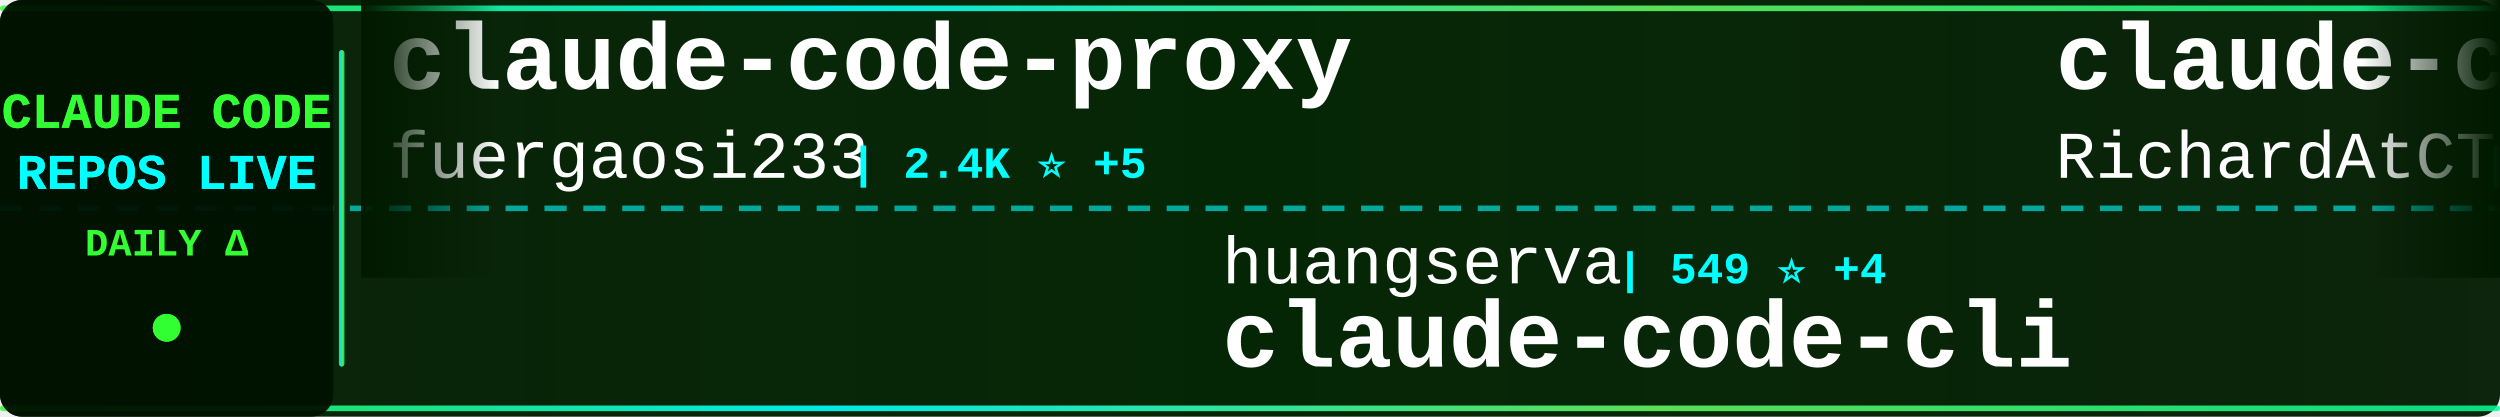
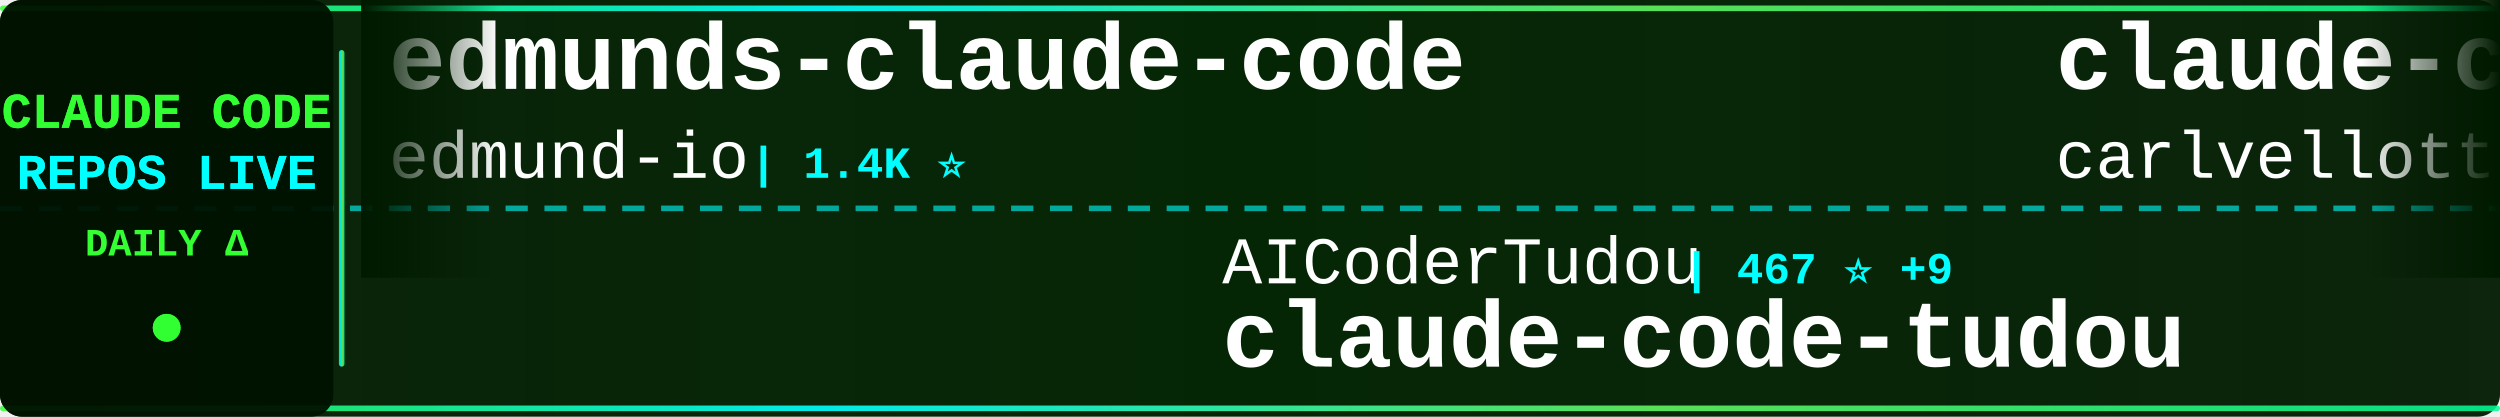
<svg xmlns="http://www.w3.org/2000/svg" width="900" height="150">
  <defs>
    <linearGradient id="tickerBg" x1="0%" y1="0%" x2="100%" y2="0%">
      <stop offset="0%" style="stop-color:#001a00;stop-opacity:0.95" />
      <stop offset="50%" style="stop-color:#002200;stop-opacity:0.98" />
      <stop offset="100%" style="stop-color:#001a00;stop-opacity:0.95" />
    </linearGradient>
    <linearGradient id="borderGrad" x1="0%" y1="0%" x2="100%" y2="0%">
      <stop offset="0%" style="stop-color:#33ff33;stop-opacity:0.85">
        <animate attributeName="stop-opacity" values="0.85;1;0.85" dur="2s" repeatCount="indefinite" />
      </stop>
      <stop offset="33%" style="stop-color:#00ffff;stop-opacity:0.9">
        <animate attributeName="stop-opacity" values="0.9;1;0.9" dur="2.2s" repeatCount="indefinite" />
      </stop>
      <stop offset="66%" style="stop-color:#66ff66;stop-opacity:0.85">
        <animate attributeName="stop-opacity" values="0.85;1;0.85" dur="1.8s" repeatCount="indefinite" />
      </stop>
      <stop offset="100%" style="stop-color:#00ff99;stop-opacity:0.85">
        <animate attributeName="stop-opacity" values="0.85;1;0.85" dur="2s" repeatCount="indefinite" />
      </stop>
    </linearGradient>
    <filter id="textGlow">
      <feGaussianBlur stdDeviation="0.1" result="coloredBlur" />
      <feMerge>
        <feMergeNode in="coloredBlur" />
        <feMergeNode in="SourceGraphic" />
      </feMerge>
    </filter>
    <filter id="metricGlow">
      <feGaussianBlur stdDeviation="0.2" result="coloredBlur" />
      <feMerge>
        <feMergeNode in="coloredBlur" />
        <feMergeNode in="SourceGraphic" />
      </feMerge>
    </filter>
    <linearGradient id="leftFade" x1="0%" y1="0%" x2="100%" y2="0%">
      <stop offset="0%" style="stop-color:#001a00;stop-opacity:1" />
      <stop offset="100%" style="stop-color:#001a00;stop-opacity:0" />
    </linearGradient>
    <linearGradient id="rightFade" x1="0%" y1="0%" x2="100%" y2="0%">
      <stop offset="0%" style="stop-color:#001a00;stop-opacity:0" />
      <stop offset="100%" style="stop-color:#001a00;stop-opacity:1" />
    </linearGradient>
  </defs>
  <rect width="900" height="150" fill="url(#tickerBg)" rx="8" />
  <rect x="0" y="2" width="900" height="2" fill="url(#borderGrad)" rx="1" />
  <rect x="0" y="146" width="900" height="2" fill="url(#borderGrad)" rx="1" />
  <line x1="0" y1="75" x2="900" y2="75" stroke="#00ffff" stroke-width="2" stroke-dasharray="8 6" opacity="0.6" />
  <rect x="0" y="0" width="120" height="150" fill="#001100" opacity="0.95" rx="8" />
  <text x="60" y="46" font-family="'Courier New', monospace" font-size="18" font-weight="bold" fill="#33ff33" text-anchor="middle" filter="url(#textGlow)">
    CLAUDE CODE
  </text>
  <text x="60" y="68" font-family="'Courier New', monospace" font-size="18" font-weight="bold" fill="#00ffff" text-anchor="middle" filter="url(#textGlow)">
    REPOS LIVE
  </text>
  <text x="60" y="92" font-family="'Courier New', monospace" font-size="14" font-weight="bold" fill="#33ff33" text-anchor="middle">
    DAILY Δ
  </text>
  <circle cx="60" cy="118" r="5" fill="#33ff33" filter="url(#metricGlow)">
    <animate attributeName="r" values="4;6;4" dur="1.5s" repeatCount="indefinite" />
    <animate attributeName="opacity" values="0.6;1;0.6" dur="1.5s" repeatCount="indefinite" />
  </circle>
  <rect x="122" y="18" width="2" height="114" fill="url(#borderGrad)" rx="1" />
  <clipPath id="tickerClip">
    <rect x="130" y="0" width="770" height="150" />
  </clipPath>
  <g clip-path="url(#tickerClip)">
    <g id="tickerItems">
      <animateTransform attributeName="transform" attributeType="XML" type="translate" from="0 0" to="-3000 0" dur="54s" repeatCount="indefinite" />
      <g transform="translate(0, 0)">
-         <text x="140" y="32" font-family="'Courier New', monospace" font-size="34" font-weight="bold" fill="#ffffff">claude-code-proxy</text>
-         <text x="140" y="64" font-family="'Courier New', monospace" font-size="24" font-weight="normal" fill="#ffffff" opacity="1.0">fuergaosi233</text>
-         <text x="306" y="64" font-family="'Courier New', monospace" font-size="16" font-weight="bold" fill="#00ffff"> | 2.4K ⭐ +5</text>
+         <text x="140" y="32" font-family="'Courier New', monospace" font-size="34" font-weight="bold" fill="#ffffff">edmunds-claude-code</text>
+         <text x="140" y="64" font-family="'Courier New', monospace" font-size="24" font-weight="normal" fill="#ffffff" opacity="1.0">edmund-io</text>
+         <text x="270" y="64" font-family="'Courier New', monospace" font-size="16" font-weight="bold" fill="#00ffff"> | 1.4K ⭐</text>
      </g>
      <g transform="translate(300, 0)">
-         <text x="140" y="102" font-family="'Courier New', monospace" font-size="24" font-weight="normal" fill="#ffffff" opacity="1.0">huangserva</text>
-         <text x="282" y="102" font-family="'Courier New', monospace" font-size="16" font-weight="bold" fill="#00ffff"> | 549 ⭐ +4</text>
-         <text x="140" y="132" font-family="'Courier New', monospace" font-size="34" font-weight="bold" fill="#ffffff">claude-code-cli</text>
+         <text x="140" y="102" font-family="'Courier New', monospace" font-size="24" font-weight="normal" fill="#ffffff" opacity="1.0">AICoderTudou</text>
+         <text x="306" y="102" font-family="'Courier New', monospace" font-size="16" font-weight="bold" fill="#00ffff"> | 467 ⭐ +9</text>
+         <text x="140" y="132" font-family="'Courier New', monospace" font-size="34" font-weight="bold" fill="#ffffff">claude-code-tudou</text>
      </g>
      <g transform="translate(600, 0)">
-         <text x="140" y="32" font-family="'Courier New', monospace" font-size="34" font-weight="bold" fill="#ffffff">claude-code-telegram</text>
-         <text x="140" y="64" font-family="'Courier New', monospace" font-size="24" font-weight="normal" fill="#ffffff" opacity="1.0">RichardAtCT</text>
-         <text x="294" y="64" font-family="'Courier New', monospace" font-size="16" font-weight="bold" fill="#00ffff"> | 2.4K ⭐ +10</text>
+         <text x="140" y="32" font-family="'Courier New', monospace" font-size="34" font-weight="bold" fill="#ffffff">claude-code-pm-course</text>
+         <text x="140" y="64" font-family="'Courier New', monospace" font-size="24" font-weight="normal" fill="#ffffff" opacity="1.0">carlvellotti</text>
+         <text x="306" y="64" font-family="'Courier New', monospace" font-size="16" font-weight="bold" fill="#00ffff"> | 1.8K ⭐ +9</text>
      </g>
      <g transform="translate(900, 0)">
-         <text x="140" y="102" font-family="'Courier New', monospace" font-size="24" font-weight="normal" fill="#ffffff" opacity="1.0">fazxes</text>
-         <text x="234" y="102" font-family="'Courier New', monospace" font-size="16" font-weight="bold" fill="#00ffff"> | 200 ⭐</text>
-         <text x="140" y="132" font-family="'Courier New', monospace" font-size="34" font-weight="bold" fill="#ffffff">Claude-code</text>
+         <text x="140" y="102" font-family="'Courier New', monospace" font-size="24" font-weight="normal" fill="#ffffff" opacity="1.0">shareAI-lab</text>
+         <text x="294" y="102" font-family="'Courier New', monospace" font-size="16" font-weight="bold" fill="#00ffff"> | 51.7K ⭐ +392</text>
+         <text x="140" y="132" font-family="'Courier New', monospace" font-size="34" font-weight="bold" fill="#ffffff">learn-claude-code</text>
      </g>
      <g transform="translate(1200, 0)">
-         <text x="140" y="32" font-family="'Courier New', monospace" font-size="34" font-weight="bold" fill="#ffffff">awesome-claude-code-tool...</text>
-         <text x="140" y="64" font-family="'Courier New', monospace" font-size="24" font-weight="normal" fill="#ffffff" opacity="1.0">rohitg00</text>
-         <text x="258" y="64" font-family="'Courier New', monospace" font-size="16" font-weight="bold" fill="#00ffff"> | 1.2K ⭐ +12</text>
+         <text x="140" y="32" font-family="'Courier New', monospace" font-size="34" font-weight="bold" fill="#ffffff">claude-code-ultimate-gui...</text>
+         <text x="140" y="64" font-family="'Courier New', monospace" font-size="24" font-weight="normal" fill="#ffffff" opacity="1.0">FlorianBruniaux</text>
+         <text x="342" y="64" font-family="'Courier New', monospace" font-size="16" font-weight="bold" fill="#00ffff"> | 3.2K ⭐ +23</text>
      </g>
      <g transform="translate(1500, 0)">
-         <text x="140" y="102" font-family="'Courier New', monospace" font-size="24" font-weight="normal" fill="#ffffff" opacity="1.0">Piebald-AI</text>
-         <text x="282" y="102" font-family="'Courier New', monospace" font-size="16" font-weight="bold" fill="#00ffff"> | 8.6K ⭐ +18</text>
-         <text x="140" y="132" font-family="'Courier New', monospace" font-size="34" font-weight="bold" fill="#ffffff">claude-code-system-promp...</text>
+         <text x="140" y="102" font-family="'Courier New', monospace" font-size="24" font-weight="normal" fill="#ffffff" opacity="1.0">lorryjovens-hub</text>
+         <text x="342" y="102" font-family="'Courier New', monospace" font-size="16" font-weight="bold" fill="#00ffff"> | 1.3K ⭐ +10</text>
+         <text x="140" y="132" font-family="'Courier New', monospace" font-size="34" font-weight="bold" fill="#ffffff">claude-code-rust</text>
      </g>
      <g transform="translate(1800, 0)">
-         <text x="140" y="32" font-family="'Courier New', monospace" font-size="34" font-weight="bold" fill="#ffffff">claude_code_bridge</text>
-         <text x="140" y="64" font-family="'Courier New', monospace" font-size="24" font-weight="normal" fill="#ffffff" opacity="1.0">bfly123</text>
-         <text x="246" y="64" font-family="'Courier New', monospace" font-size="16" font-weight="bold" fill="#00ffff"> | 2.2K ⭐ +10</text>
+         <text x="140" y="32" font-family="'Courier New', monospace" font-size="34" font-weight="bold" fill="#ffffff">ralph-claude-code</text>
+         <text x="140" y="64" font-family="'Courier New', monospace" font-size="24" font-weight="normal" fill="#ffffff" opacity="1.0">frankbria</text>
+         <text x="270" y="64" font-family="'Courier New', monospace" font-size="16" font-weight="bold" fill="#00ffff"> | 8.6K ⭐ +16</text>
      </g>
      <g transform="translate(2100, 0)">
-         <text x="140" y="102" font-family="'Courier New', monospace" font-size="24" font-weight="normal" fill="#ffffff" opacity="1.0">centminmod</text>
-         <text x="282" y="102" font-family="'Courier New', monospace" font-size="16" font-weight="bold" fill="#00ffff"> | 2.2K ⭐ +5</text>
-         <text x="140" y="132" font-family="'Courier New', monospace" font-size="34" font-weight="bold" fill="#ffffff">my-claude-code-setup</text>
+         <text x="140" y="102" font-family="'Courier New', monospace" font-size="24" font-weight="normal" fill="#ffffff" opacity="1.0">repowise-dev</text>
+         <text x="306" y="102" font-family="'Courier New', monospace" font-size="16" font-weight="bold" fill="#00ffff"> | 916 ⭐ +9</text>
+         <text x="140" y="132" font-family="'Courier New', monospace" font-size="34" font-weight="bold" fill="#ffffff">claude-code-prompts</text>
      </g>
      <g transform="translate(2400, 0)">
-         <text x="140" y="32" font-family="'Courier New', monospace" font-size="34" font-weight="bold" fill="#ffffff">claude_code_src</text>
-         <text x="140" y="64" font-family="'Courier New', monospace" font-size="24" font-weight="normal" fill="#ffffff" opacity="1.0">ponponon</text>
-         <text x="258" y="64" font-family="'Courier New', monospace" font-size="16" font-weight="bold" fill="#00ffff"> | 2.1K ⭐ +7</text>
+         <text x="140" y="32" font-family="'Courier New', monospace" font-size="34" font-weight="bold" fill="#ffffff">claude-code-base-action</text>
+         <text x="140" y="64" font-family="'Courier New', monospace" font-size="24" font-weight="normal" fill="#ffffff" opacity="1.0">anthropics</text>
+         <text x="282" y="64" font-family="'Courier New', monospace" font-size="16" font-weight="bold" fill="#00ffff"> | 787 ⭐ +1</text>
      </g>
      <g transform="translate(2700, 0)">
-         <text x="140" y="102" font-family="'Courier New', monospace" font-size="24" font-weight="normal" fill="#ffffff" opacity="1.0">anthropics</text>
-         <text x="282" y="102" font-family="'Courier New', monospace" font-size="16" font-weight="bold" fill="#00ffff"> | 787 ⭐ +1</text>
-         <text x="140" y="132" font-family="'Courier New', monospace" font-size="34" font-weight="bold" fill="#ffffff">claude-code-base-action</text>
+         <text x="140" y="102" font-family="'Courier New', monospace" font-size="24" font-weight="normal" fill="#ffffff" opacity="1.0">qwibitai</text>
+         <text x="258" y="102" font-family="'Courier New', monospace" font-size="16" font-weight="bold" fill="#00ffff"> | 27.1K ⭐ +68</text>
+         <text x="140" y="132" font-family="'Courier New', monospace" font-size="34" font-weight="bold" fill="#ffffff">nanoclaw</text>
      </g>
      <g transform="translate(3000, 0)">
-         <text x="140" y="32" font-family="'Courier New', monospace" font-size="34" font-weight="bold" fill="#ffffff">claude-code-proxy</text>
-         <text x="140" y="64" font-family="'Courier New', monospace" font-size="24" font-weight="normal" fill="#ffffff" opacity="1.0">fuergaosi233</text>
-         <text x="306" y="64" font-family="'Courier New', monospace" font-size="16" font-weight="bold" fill="#00ffff"> | 2.4K ⭐ +5</text>
+         <text x="140" y="32" font-family="'Courier New', monospace" font-size="34" font-weight="bold" fill="#ffffff">edmunds-claude-code</text>
+         <text x="140" y="64" font-family="'Courier New', monospace" font-size="24" font-weight="normal" fill="#ffffff" opacity="1.0">edmund-io</text>
+         <text x="270" y="64" font-family="'Courier New', monospace" font-size="16" font-weight="bold" fill="#00ffff"> | 1.4K ⭐</text>
      </g>
      <g transform="translate(3300, 0)">
-         <text x="140" y="102" font-family="'Courier New', monospace" font-size="24" font-weight="normal" fill="#ffffff" opacity="1.0">huangserva</text>
-         <text x="282" y="102" font-family="'Courier New', monospace" font-size="16" font-weight="bold" fill="#00ffff"> | 549 ⭐ +4</text>
-         <text x="140" y="132" font-family="'Courier New', monospace" font-size="34" font-weight="bold" fill="#ffffff">claude-code-cli</text>
+         <text x="140" y="102" font-family="'Courier New', monospace" font-size="24" font-weight="normal" fill="#ffffff" opacity="1.0">AICoderTudou</text>
+         <text x="306" y="102" font-family="'Courier New', monospace" font-size="16" font-weight="bold" fill="#00ffff"> | 467 ⭐ +9</text>
+         <text x="140" y="132" font-family="'Courier New', monospace" font-size="34" font-weight="bold" fill="#ffffff">claude-code-tudou</text>
      </g>
      <g transform="translate(3600, 0)">
-         <text x="140" y="32" font-family="'Courier New', monospace" font-size="34" font-weight="bold" fill="#ffffff">claude-code-telegram</text>
-         <text x="140" y="64" font-family="'Courier New', monospace" font-size="24" font-weight="normal" fill="#ffffff" opacity="1.0">RichardAtCT</text>
-         <text x="294" y="64" font-family="'Courier New', monospace" font-size="16" font-weight="bold" fill="#00ffff"> | 2.4K ⭐ +10</text>
+         <text x="140" y="32" font-family="'Courier New', monospace" font-size="34" font-weight="bold" fill="#ffffff">claude-code-pm-course</text>
+         <text x="140" y="64" font-family="'Courier New', monospace" font-size="24" font-weight="normal" fill="#ffffff" opacity="1.0">carlvellotti</text>
+         <text x="306" y="64" font-family="'Courier New', monospace" font-size="16" font-weight="bold" fill="#00ffff"> | 1.8K ⭐ +9</text>
      </g>
      <g transform="translate(3900, 0)">
-         <text x="140" y="102" font-family="'Courier New', monospace" font-size="24" font-weight="normal" fill="#ffffff" opacity="1.0">fazxes</text>
-         <text x="234" y="102" font-family="'Courier New', monospace" font-size="16" font-weight="bold" fill="#00ffff"> | 200 ⭐</text>
-         <text x="140" y="132" font-family="'Courier New', monospace" font-size="34" font-weight="bold" fill="#ffffff">Claude-code</text>
+         <text x="140" y="102" font-family="'Courier New', monospace" font-size="24" font-weight="normal" fill="#ffffff" opacity="1.0">shareAI-lab</text>
+         <text x="294" y="102" font-family="'Courier New', monospace" font-size="16" font-weight="bold" fill="#00ffff"> | 51.7K ⭐ +392</text>
+         <text x="140" y="132" font-family="'Courier New', monospace" font-size="34" font-weight="bold" fill="#ffffff">learn-claude-code</text>
      </g>
    </g>
  </g>
  <rect x="130" y="0" width="50" height="100" fill="url(#leftFade)" />
  <rect x="850" y="0" width="50" height="100" fill="url(#rightFade)" />
</svg>
